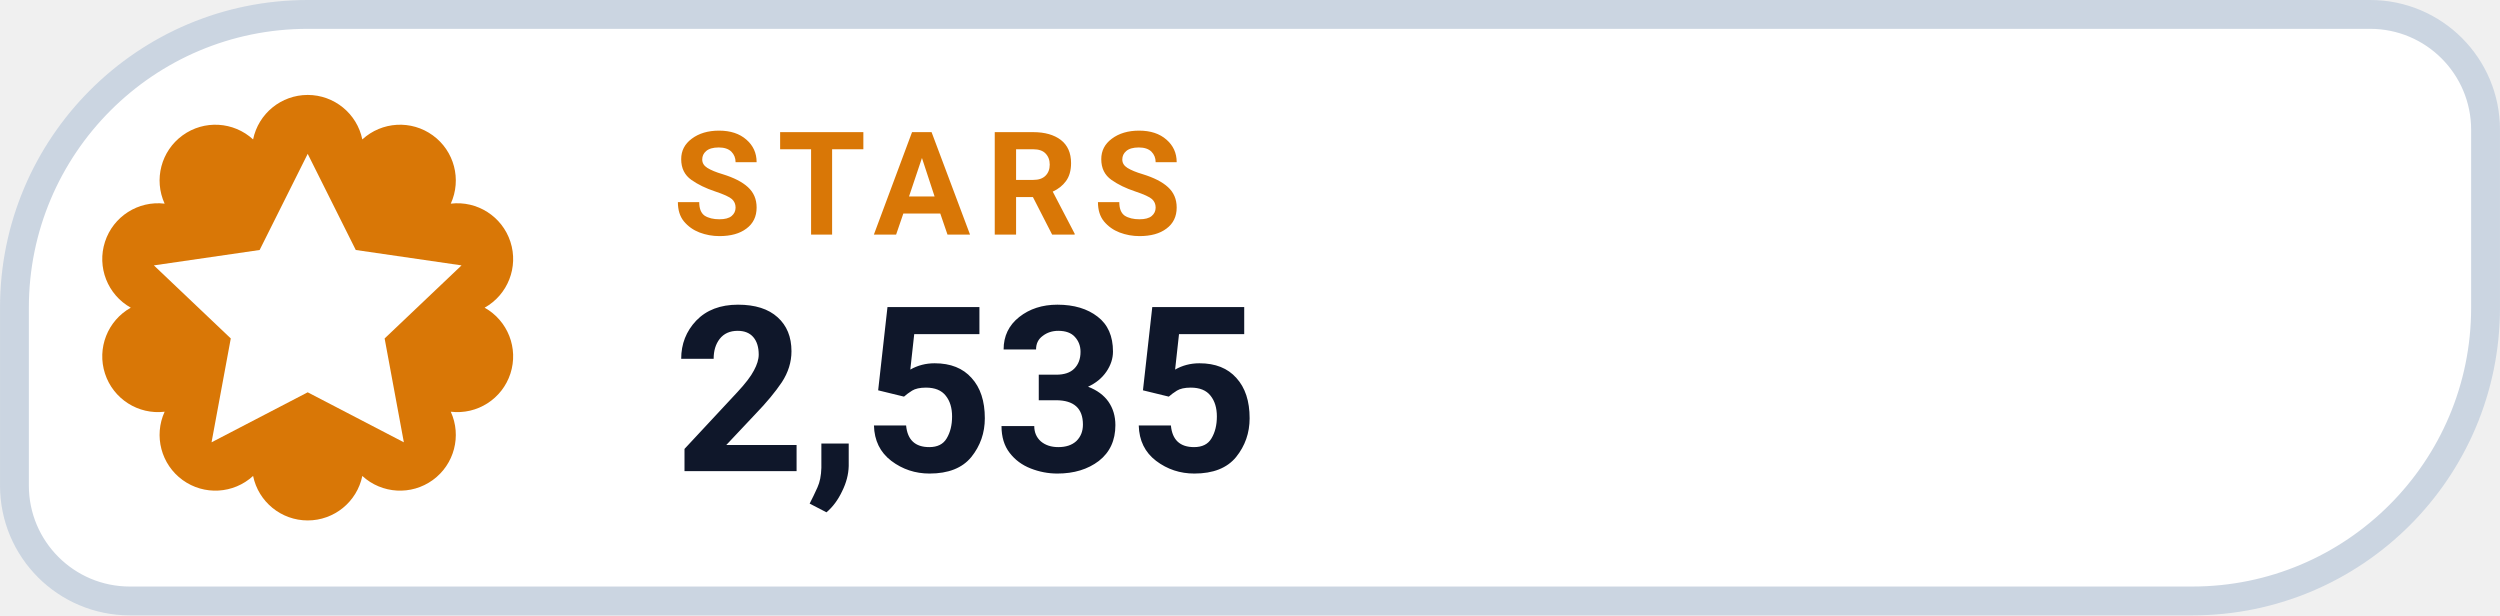
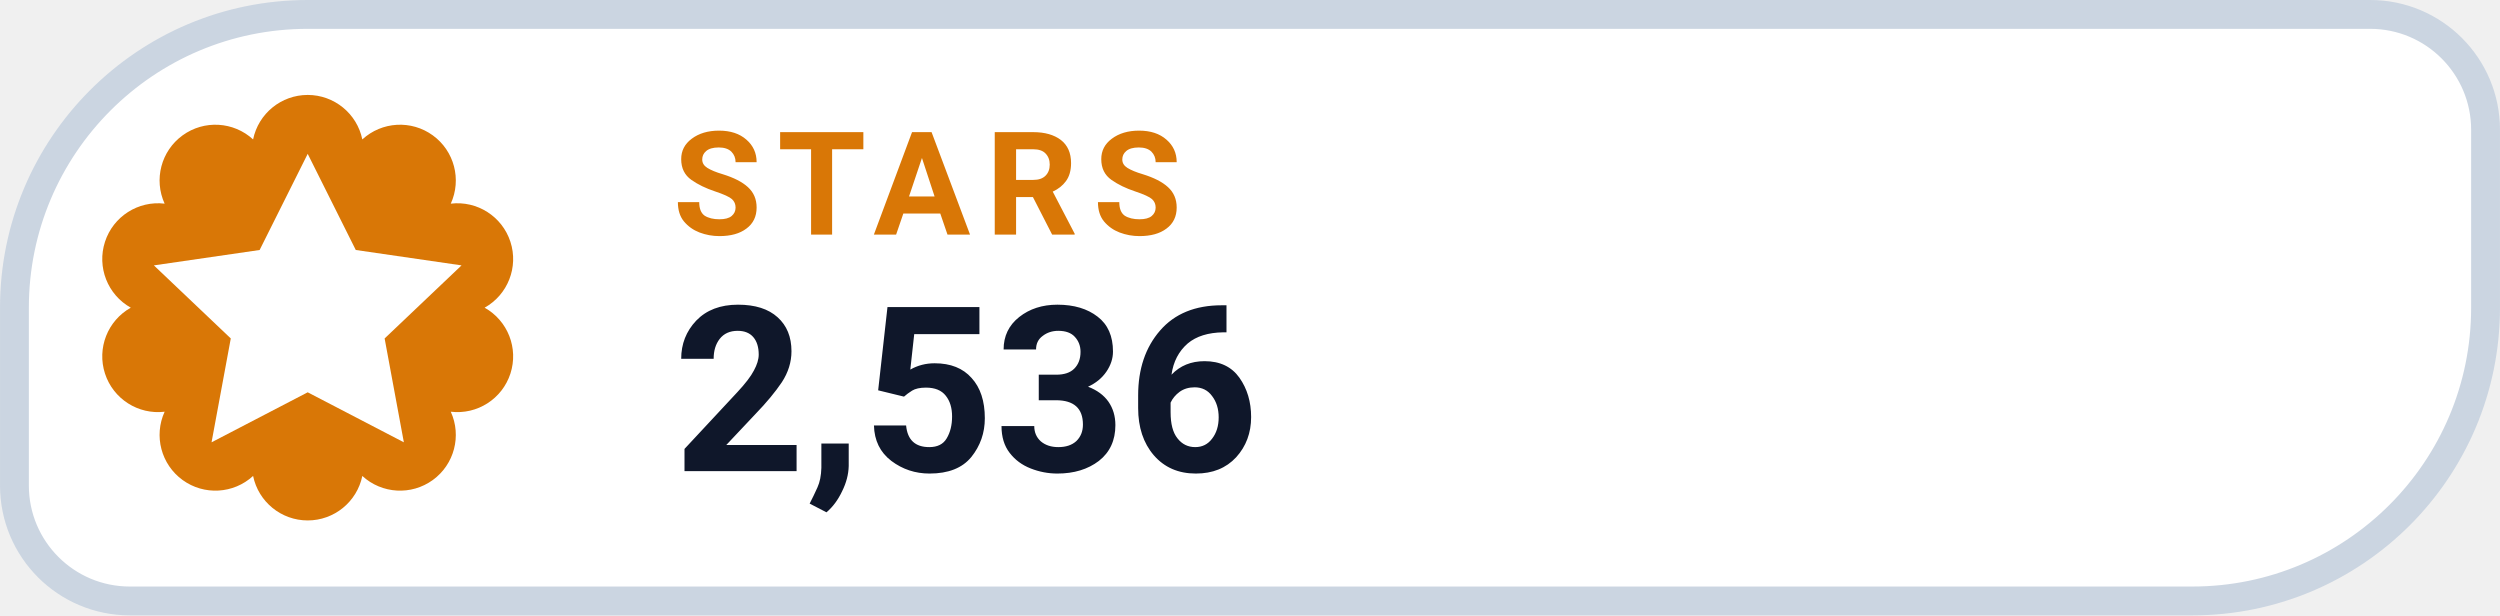
- <svg xmlns="http://www.w3.org/2000/svg" width="126" height="31.015" viewBox="0 0 130 32" role="img" aria-label="STARS 2,535">
+ <svg xmlns="http://www.w3.org/2000/svg" width="126" height="31.015" viewBox="0 0 130 32" role="img" aria-label="STARS 2,536">
  <path d="M 16.00 0.75 H 123.25 A 6.00 6.00 0 0 1 129.25 6.75 V 16.00 A 15.25 15.25 0 0 1 114.00 31.25 H 6.75 A 6.00 6.00 0 0 1 0.75 25.25 V 16.00 A 15.25 15.25 0 0 1 16.00 0.75 Z" fill="#FFFFFF" stroke="#CBD5E1" stroke-width="1.5" />
  <path d="M 13.16 7.25 A 2.90 2.90 0 0 1 18.84 7.25 A 2.90 2.90 0 0 1 23.44 10.59 A 2.90 2.90 0 0 1 25.20 16.00 A 2.90 2.90 0 0 1 23.44 21.41 A 2.90 2.90 0 0 1 18.84 24.75 A 2.90 2.90 0 0 1 13.16 24.75 A 2.90 2.90 0 0 1 8.56 21.41 A 2.90 2.90 0 0 1 6.80 16.00 A 2.90 2.90 0 0 1 8.56 10.59 A 2.90 2.90 0 0 1 13.16 7.25 Z" fill="#D97706" />
  <g transform="translate(16 16)" style="color:#FFFFFF;">
    <path d="M0 -8 l2.5 5 5.5 .8 -4 3.8 1 5.4 -5 -2.6 -5 2.6 1 -5.4 -4 -3.8 5.5 -.8 Z" fill="currentColor" />
  </g>
  <text x="35" y="12.2" fill="#D97706" font-family="-apple-system,BlinkMacSystemFont,'Segoe UI',Roboto,Helvetica,Arial,sans-serif" font-size="7.5" font-weight="700" letter-spacing=".8">STARS</text>
-   <text x="35" y="24.5" fill="#0F172A" font-family="-apple-system,BlinkMacSystemFont,'Segoe UI',Roboto,Helvetica,Arial,sans-serif" font-size="12" font-weight="750">2,535</text>
+   <text x="35" y="24.5" fill="#0F172A" font-family="-apple-system,BlinkMacSystemFont,'Segoe UI',Roboto,Helvetica,Arial,sans-serif" font-size="12" font-weight="750">2,536</text>
</svg>
